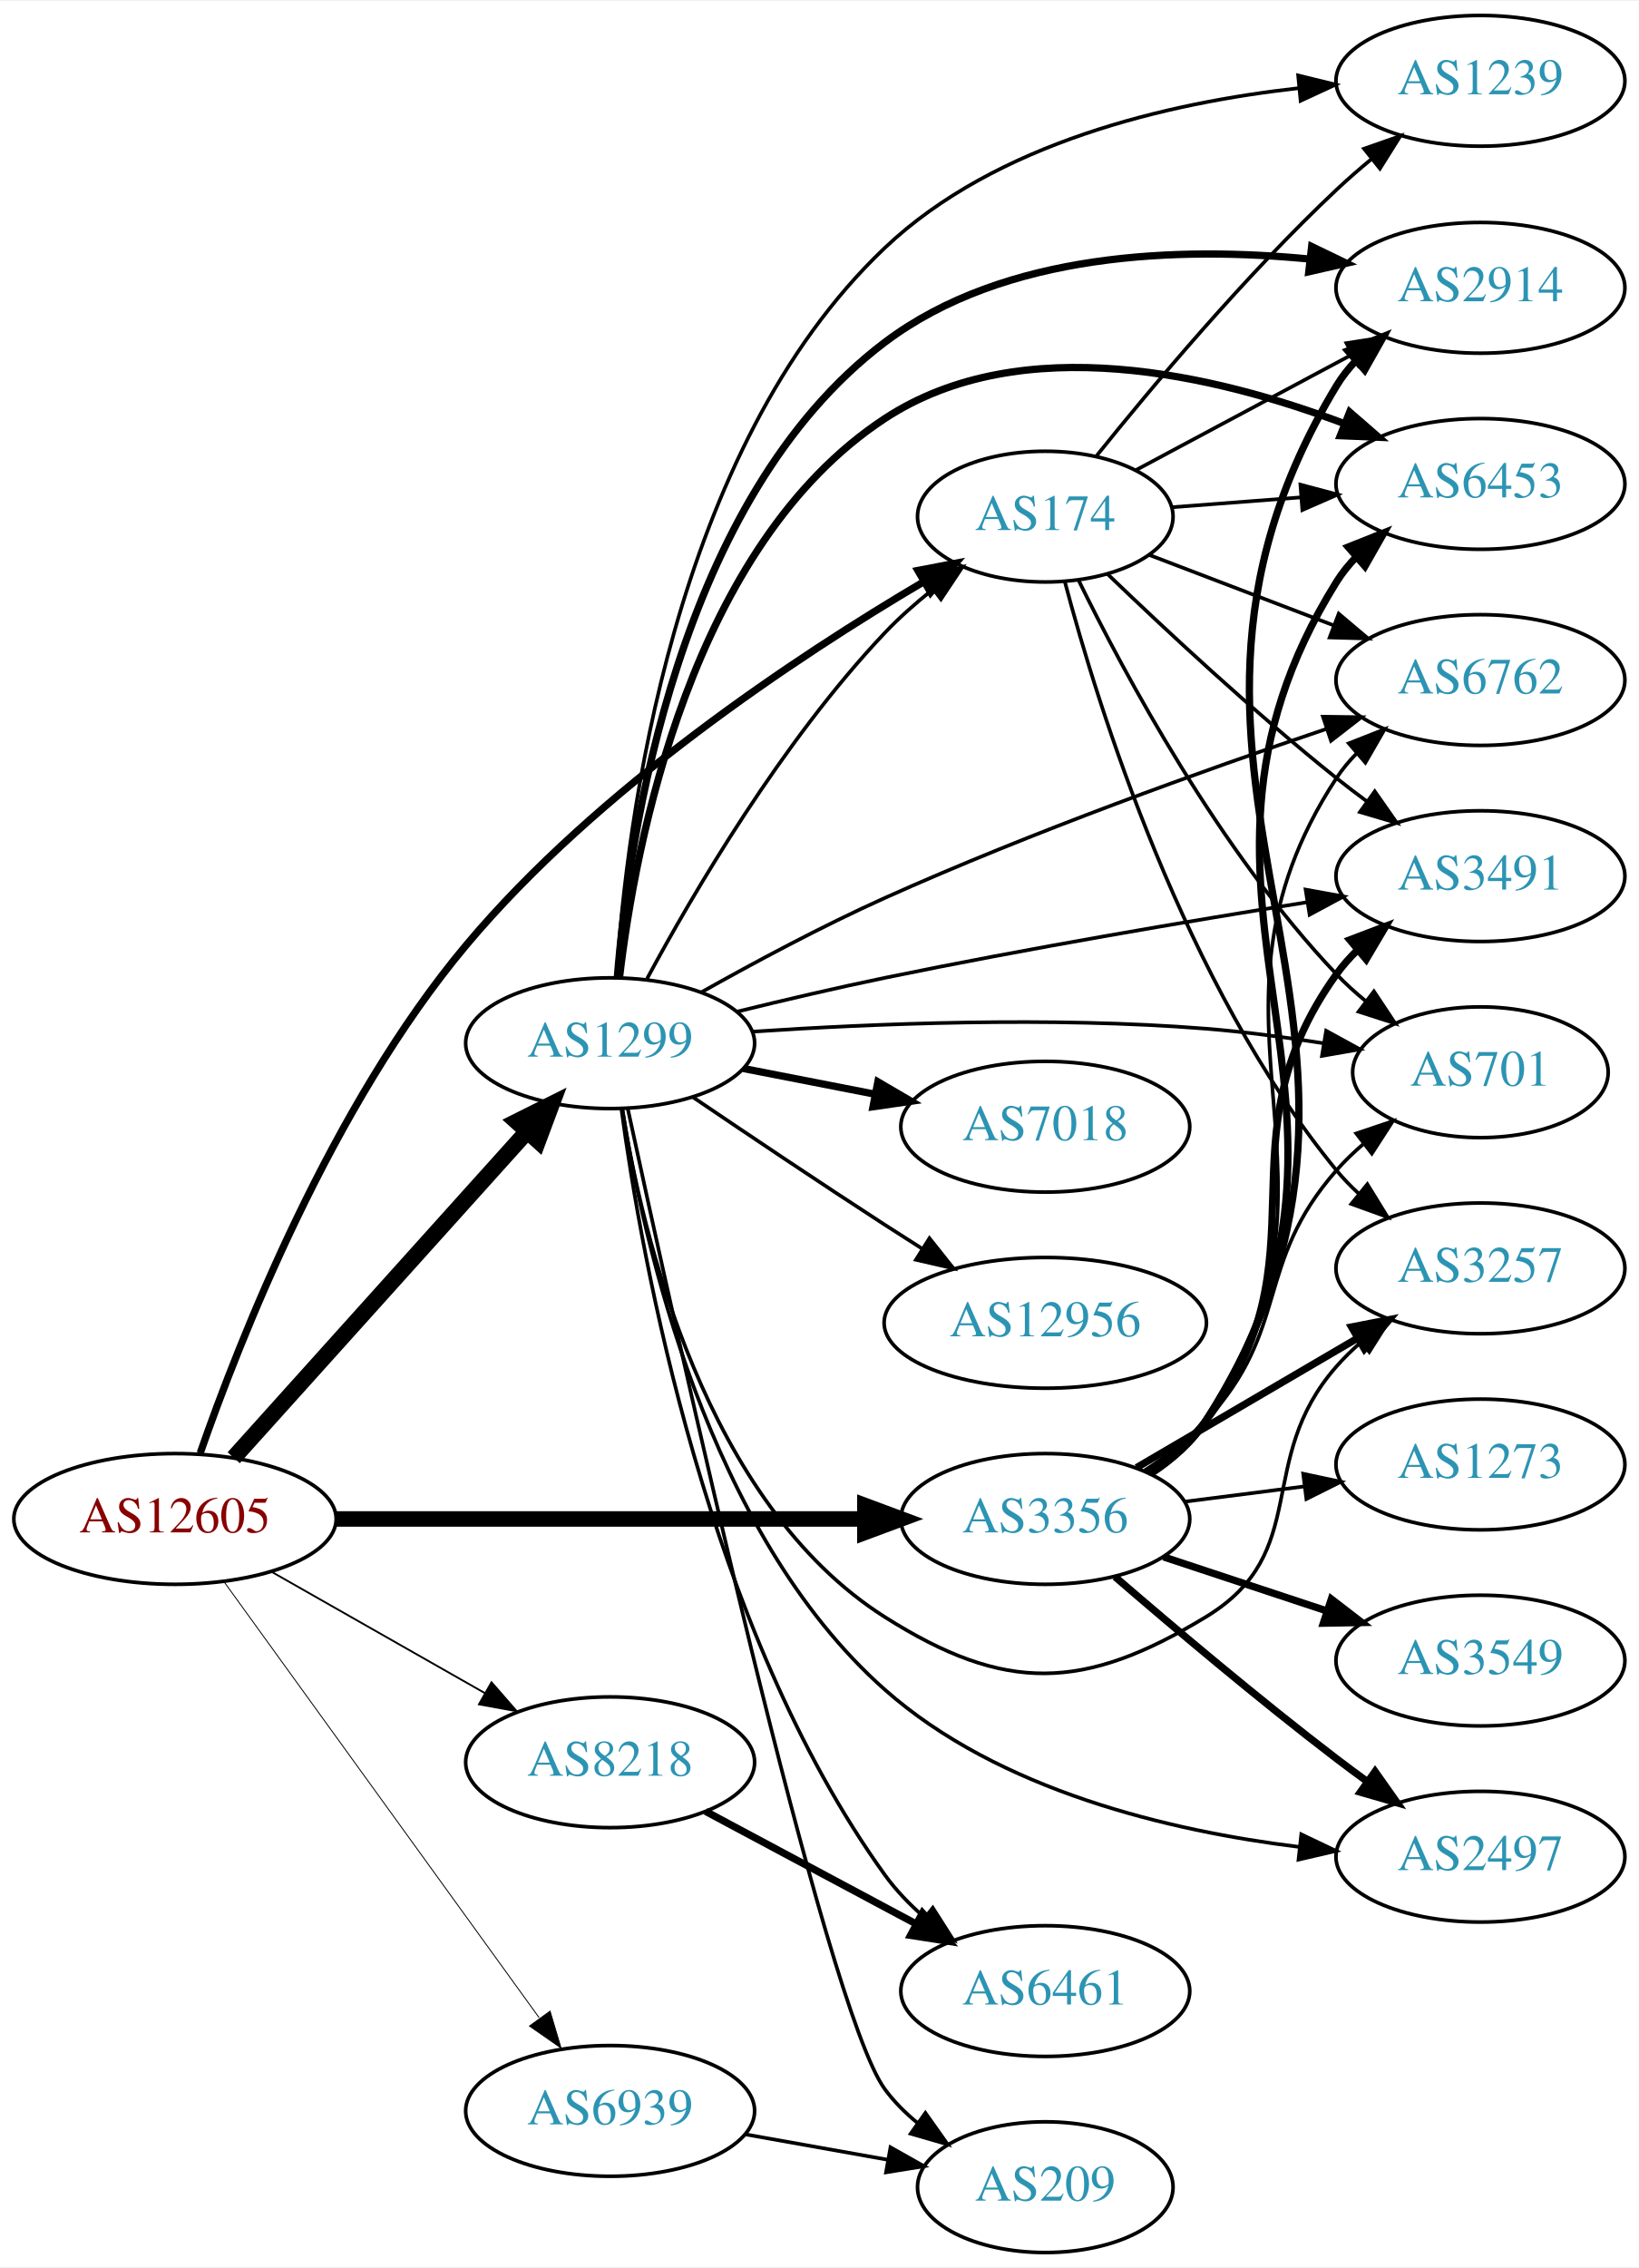
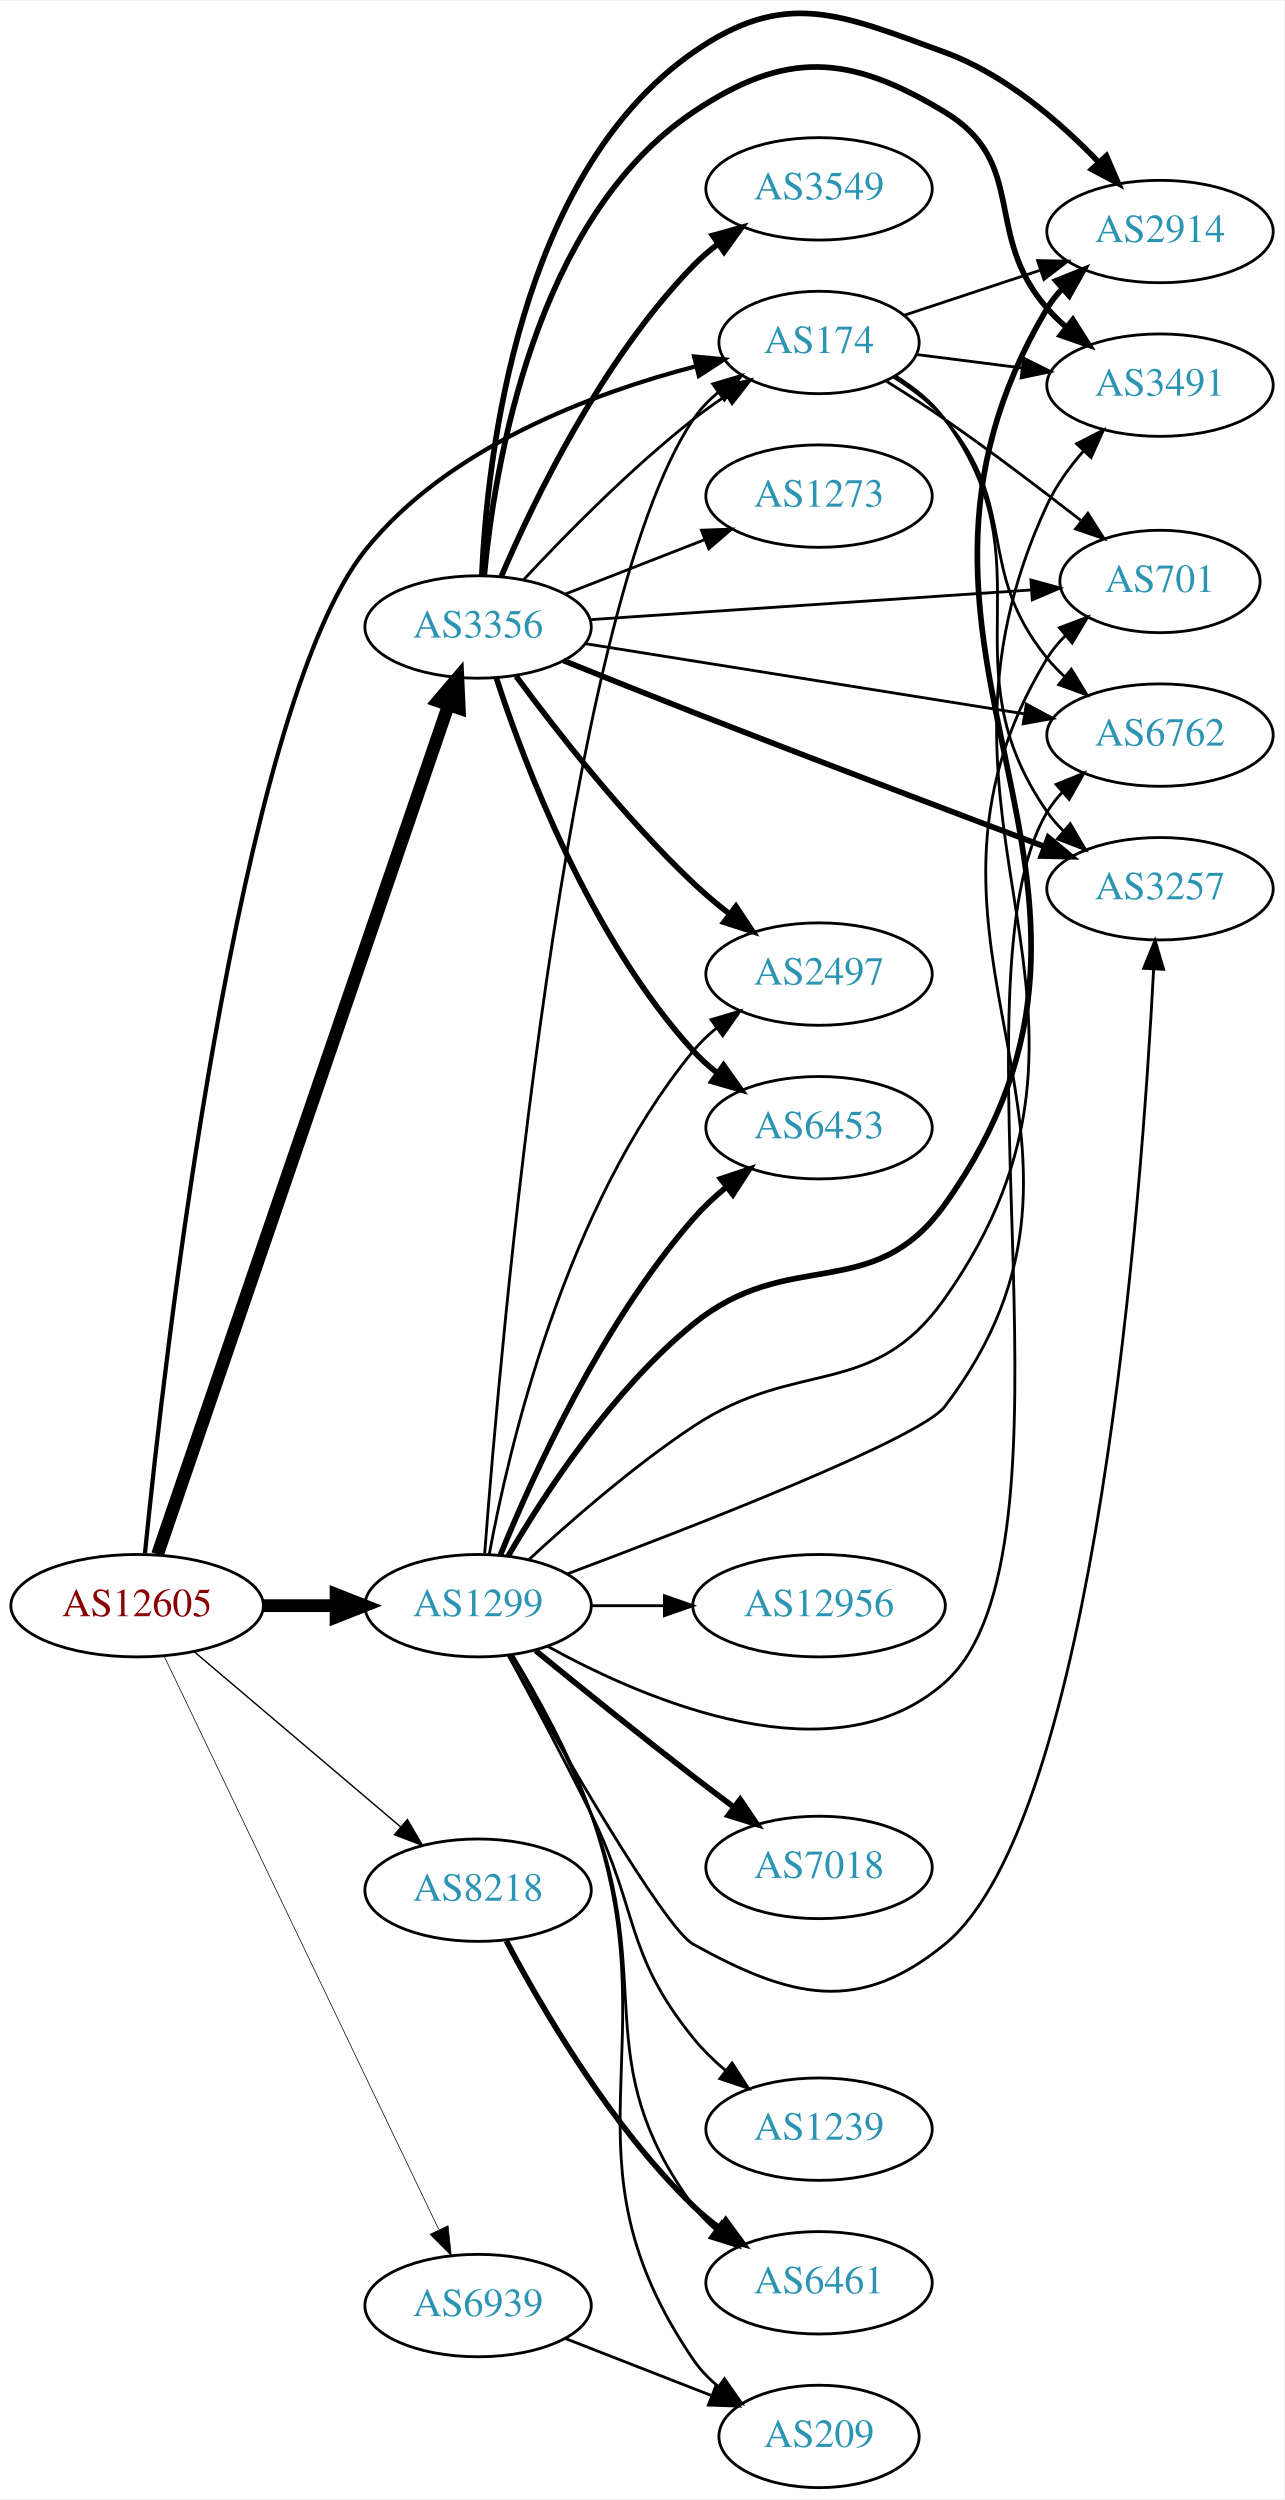
- <svg xmlns="http://www.w3.org/2000/svg" xmlns:xlink="http://www.w3.org/1999/xlink" width="451pt" height="624pt" viewBox="0.00 0.00 451.37 624.00">
-   <g id="graph0" class="graph" transform="scale(1 1) rotate(0) translate(4 620)">
-     <polygon fill="white" stroke="none" points="-4,4 -4,-620 447.37,-620 447.37,4 -4,4" />
+ <svg xmlns="http://www.w3.org/2000/svg" xmlns:xlink="http://www.w3.org/1999/xlink" width="451pt" height="878pt" viewBox="0.00 0.00 451.37 878.04">
+   <g id="graph0" class="graph" transform="scale(1 1) rotate(0) translate(4 874.039)">
+     <polygon fill="white" stroke="none" points="-4,4 -4,-874.039 447.37,-874.039 447.37,4 -4,4" />
    <g id="node1" class="node">
      <g id="a_node1">
        <a xlink:href="/asn/12605" xlink:title="AS12605 ~ Linz, Austria [AT]">
-           <ellipse fill="#ffffff" stroke="black" cx="44.196" cy="-202" rx="44.393" ry="18" />
-           <text text-anchor="middle" x="44.196" y="-198.3" font-family="Times,serif" font-size="14.00" fill="#880000">AS12605</text>
+           <ellipse fill="#ffffff" stroke="black" cx="44.196" cy="-310" rx="44.393" ry="18" />
+           <text text-anchor="middle" x="44.196" y="-306.3" font-family="Times,serif" font-size="14.00" fill="#880000">AS12605</text>
        </a>
      </g>
    </g>
    <g id="node2" class="node">
      <g id="a_node2">
        <a xlink:href="/asn/174" xlink:title="AS174 ~ Cogent Communications [US]">
-           <ellipse fill="#ffffff" stroke="black" cx="283.881" cy="-478" rx="35.194" ry="18" />
-           <text text-anchor="middle" x="283.881" y="-474.3" font-family="Times,serif" font-size="14.00" fill="#2c94b3">AS174</text>
+           <ellipse fill="#ffffff" stroke="black" cx="283.881" cy="-754" rx="35.194" ry="18" />
+           <text text-anchor="middle" x="283.881" y="-750.3" font-family="Times,serif" font-size="14.00" fill="#2c94b3">AS174</text>
        </a>
      </g>
    </g>
    <g id="edge1" class="edge">
-       <path fill="none" stroke="black" stroke-width="2" d="M51.146,-220.165C61.992,-251.306 87.331,-315.796 124.392,-360 160.607,-403.195 215.627,-439.554 250.392,-460.057" />
-       <polygon fill="black" stroke="black" stroke-width="2" points="248.793,-463.175 259.199,-465.167 252.306,-457.121 248.793,-463.175" />
+       <path fill="none" stroke="black" stroke-width="1.5" d="M46.949,-328.391C53.649,-395.324 79.547,-624.943 124.392,-681 153.366,-717.218 204.373,-736.225 240.694,-745.654" />
+       <polygon fill="black" stroke="black" stroke-width="1.5" points="239.973,-749.081 250.519,-748.065 241.641,-742.282 239.973,-749.081" />
    </g>
    <g id="node3" class="node">
      <g id="a_node3">
        <a xlink:href="/asn/1299" xlink:title="AS1299 ~ Telia Carrier [EU]">
-           <ellipse fill="#ffffff" stroke="black" cx="164.039" cy="-333" rx="39.794" ry="18" />
-           <text text-anchor="middle" x="164.039" y="-329.3" font-family="Times,serif" font-size="14.00" fill="#2c94b3">AS1299</text>
+           <ellipse fill="#ffffff" stroke="black" cx="164.039" cy="-310" rx="39.794" ry="18" />
+           <text text-anchor="middle" x="164.039" y="-306.3" font-family="Times,serif" font-size="14.00" fill="#2c94b3">AS1299</text>
        </a>
      </g>
    </g>
    <g id="edge2" class="edge">
-       <path fill="none" stroke="black" stroke-width="4.5" d="M60.361,-218.858C80.867,-241.653 117.571,-282.456 141.089,-308.6" />
-       <polygon fill="black" stroke="black" stroke-width="4.5" points="138.317,-311.406 147.932,-316.207 144.172,-306.139 138.317,-311.406" />
+       <path fill="none" stroke="black" stroke-width="4.5" d="M88.407,-310C96.72,-310 105.482,-310 113.965,-310" />
+       <polygon fill="black" stroke="black" stroke-width="4.5" points="114.123,-313.938 124.123,-310 114.123,-306.063 114.123,-313.938" />
    </g>
    <g id="node4" class="node">
      <g id="a_node4">
        <a xlink:href="/asn/3356" xlink:title="AS3356 ~ Level 3 Parent, LLC [US]">
-           <ellipse fill="#ffffff" stroke="black" cx="283.881" cy="-202" rx="39.794" ry="18" />
-           <text text-anchor="middle" x="283.881" y="-198.3" font-family="Times,serif" font-size="14.00" fill="#2c94b3">AS3356</text>
+           <ellipse fill="#ffffff" stroke="black" cx="164.039" cy="-654" rx="39.794" ry="18" />
+           <text text-anchor="middle" x="164.039" y="-650.3" font-family="Times,serif" font-size="14.00" fill="#2c94b3">AS3356</text>
        </a>
      </g>
    </g>
    <g id="edge3" class="edge">
-       <path fill="none" stroke="black" stroke-width="4.25" d="M88.515,-202C129.583,-202 191.197,-202 234.004,-202" />
-       <polygon fill="black" stroke="black" stroke-width="4.25" points="234.187,-205.719 244.187,-202 234.187,-198.281 234.187,-205.719" />
+       <path fill="none" stroke="black" stroke-width="4.5" d="M51.366,-328.011C70.735,-384.553 130.421,-558.785 153.651,-626.596" />
+       <polygon fill="black" stroke="black" stroke-width="4.5" points="149.964,-627.983 156.93,-636.168 157.414,-625.431 149.964,-627.983" />
    </g>
    <g id="node5" class="node">
      <g id="a_node5">
        <a xlink:href="/asn/8218" xlink:title="AS8218 ~ legacy Neotelecoms [FR]">
-           <ellipse fill="#ffffff" stroke="black" cx="164.039" cy="-135" rx="39.794" ry="18" />
-           <text text-anchor="middle" x="164.039" y="-131.3" font-family="Times,serif" font-size="14.00" fill="#2c94b3">AS8218</text>
+           <ellipse fill="#ffffff" stroke="black" cx="164.039" cy="-210" rx="39.794" ry="18" />
+           <text text-anchor="middle" x="164.039" y="-206.3" font-family="Times,serif" font-size="14.00" fill="#2c94b3">AS8218</text>
        </a>
      </g>
    </g>
    <g id="edge4" class="edge">
-       <path fill="none" stroke="black" stroke-width="0.5" d="M70.766,-187.462C87.985,-177.672 110.871,-164.66 129.542,-154.045" />
-       <polygon fill="black" stroke="black" stroke-width="0.5" points="131.363,-157.036 138.326,-149.05 127.903,-150.95 131.363,-157.036" />
+       <path fill="none" stroke="black" stroke-width="0.5" d="M64.129,-293.933C83.831,-277.215 114.826,-250.913 136.864,-232.211" />
+       <polygon fill="black" stroke="black" stroke-width="0.5" points="139.181,-234.836 144.541,-225.697 134.651,-229.499 139.181,-234.836" />
    </g>
    <g id="node6" class="node">
      <g id="a_node6">
        <a xlink:href="/asn/6939" xlink:title="AS6939 ~ Hurricane Electric LLC [US]">
-           <ellipse fill="#ffffff" stroke="black" cx="164.039" cy="-39" rx="39.794" ry="18" />
-           <text text-anchor="middle" x="164.039" y="-35.3" font-family="Times,serif" font-size="14.00" fill="#2c94b3">AS6939</text>
+           <ellipse fill="#ffffff" stroke="black" cx="164.039" cy="-64" rx="39.794" ry="18" />
+           <text text-anchor="middle" x="164.039" y="-60.3" font-family="Times,serif" font-size="14.00" fill="#2c94b3">AS6939</text>
        </a>
      </g>
    </g>
    <g id="edge5" class="edge">
-       <path fill="none" stroke="black" stroke-width="0.25" d="M57.807,-184.556C78.628,-155.757 120.29,-98.129 144.479,-64.671" />
-       <polygon fill="black" stroke="black" stroke-width="0.25" points="147.496,-66.473 150.518,-56.318 141.823,-62.372 147.496,-66.473" />
+       <path fill="none" stroke="black" stroke-width="0.25" d="M53.671,-292.308C74.055,-249.756 125.926,-141.473 150.176,-90.851" />
+       <polygon fill="black" stroke="black" stroke-width="0.25" points="153.477,-92.062 154.64,-81.531 147.164,-89.038 153.477,-92.062" />
    </g>
    <g id="node7" class="node">
      <g id="a_node7">
-         <a xlink:href="/asn/701" xlink:title="AS701 ~ UUNET [US]">
-           <ellipse fill="#ffffff" stroke="black" cx="403.724" cy="-325" rx="35.194" ry="18" />
-           <text text-anchor="middle" x="403.724" y="-321.3" font-family="Times,serif" font-size="14.00" fill="#2c94b3">AS701</text>
+         <a xlink:href="/asn/3257" xlink:title="AS3257 ~ GTT [DE]">
+           <ellipse fill="#ffffff" stroke="black" cx="403.724" cy="-562" rx="39.794" ry="18" />
+           <text text-anchor="middle" x="403.724" y="-558.3" font-family="Times,serif" font-size="14.00" fill="#2c94b3">AS3257</text>
        </a>
      </g>
    </g>
    <g id="edge6" class="edge">
-       <path fill="none" stroke="black" d="M292.986,-460.612C305.589,-434.828 331.824,-385.863 364.077,-352 366.522,-349.433 369.246,-346.962 372.085,-344.627" />
-       <polygon fill="black" stroke="black" points="374.391,-347.271 380.251,-338.445 370.165,-341.69 374.391,-347.271" />
+       <path fill="none" stroke="black" d="M310.77,-742.202C317.221,-738.187 323.574,-733.129 328.077,-727 365.608,-675.92 327.865,-641.024 364.077,-589 365.743,-586.607 367.694,-584.357 369.817,-582.257" />
+       <polygon fill="black" stroke="black" points="372.182,-584.84 377.544,-575.702 367.654,-579.502 372.182,-584.84" />
    </g>
    <g id="node8" class="node">
      <g id="a_node8">
-         <a xlink:href="/asn/1239" xlink:title="AS1239 ~ Sprint [US]">
-           <ellipse fill="#ffffff" stroke="black" cx="403.724" cy="-598" rx="39.794" ry="18" />
-           <text text-anchor="middle" x="403.724" y="-594.3" font-family="Times,serif" font-size="14.00" fill="#2c94b3">AS1239</text>
+         <a xlink:href="/asn/3491" xlink:title="AS3491 ~ PCCW Global, Inc. [US]">
+           <ellipse fill="#ffffff" stroke="black" cx="403.724" cy="-739" rx="39.794" ry="18" />
+           <text text-anchor="middle" x="403.724" y="-735.3" font-family="Times,serif" font-size="14.00" fill="#2c94b3">AS3491</text>
        </a>
      </g>
    </g>
    <g id="edge7" class="edge">
-       <path fill="none" stroke="black" d="M298.031,-494.774C313.08,-513.517 338.907,-544.333 364.077,-568 367.14,-570.88 370.464,-573.768 373.832,-576.553" />
-       <polygon fill="black" stroke="black" points="371.674,-579.309 381.673,-582.813 376.042,-573.838 371.674,-579.309" />
+       <path fill="none" stroke="black" d="M318.021,-749.782C329.508,-748.319 342.625,-746.65 355.049,-745.068" />
+       <polygon fill="black" stroke="black" points="355.793,-748.502 365.271,-743.767 354.909,-741.558 355.793,-748.502" />
    </g>
    <g id="node9" class="node">
      <g id="a_node9">
-         <a xlink:href="/asn/3257" xlink:title="AS3257 ~ GTT [DE]">
-           <ellipse fill="#ffffff" stroke="black" cx="403.724" cy="-271" rx="39.794" ry="18" />
-           <text text-anchor="middle" x="403.724" y="-267.3" font-family="Times,serif" font-size="14.00" fill="#2c94b3">AS3257</text>
+         <a xlink:href="/asn/701" xlink:title="AS701 ~ UUNET [US]">
+           <ellipse fill="#ffffff" stroke="black" cx="403.724" cy="-670" rx="35.194" ry="18" />
+           <text text-anchor="middle" x="403.724" y="-666.3" font-family="Times,serif" font-size="14.00" fill="#2c94b3">AS701</text>
        </a>
      </g>
    </g>
    <g id="edge8" class="edge">
-       <path fill="none" stroke="black" d="M289.239,-460.18C298.354,-425.763 322.141,-349.046 364.077,-298 365.928,-295.747 368.012,-293.598 370.229,-291.568" />
-       <polygon fill="black" stroke="black" points="372.578,-294.169 378.13,-285.145 368.162,-288.738 372.578,-294.169" />
+       <path fill="none" stroke="black" d="M307.559,-740.379C314.251,-736.211 321.532,-731.53 328.077,-727 344.288,-715.781 361.837,-702.445 375.844,-691.494" />
+       <polygon fill="black" stroke="black" points="378.371,-693.959 384.064,-685.024 374.042,-688.459 378.371,-693.959" />
    </g>
    <g id="node10" class="node">
      <g id="a_node10">
        <a xlink:href="/asn/2914" xlink:title="AS2914 ~ NTT America, Inc. [US]">
-           <ellipse fill="#ffffff" stroke="black" cx="403.724" cy="-541" rx="39.794" ry="18" />
-           <text text-anchor="middle" x="403.724" y="-537.3" font-family="Times,serif" font-size="14.00" fill="#2c94b3">AS2914</text>
+           <ellipse fill="#ffffff" stroke="black" cx="403.724" cy="-793" rx="39.794" ry="18" />
+           <text text-anchor="middle" x="403.724" y="-789.3" font-family="Times,serif" font-size="14.00" fill="#2c94b3">AS2914</text>
        </a>
      </g>
    </g>
    <g id="edge9" class="edge">
-       <path fill="none" stroke="black" d="M308.728,-490.749C325.836,-499.895 349.146,-512.357 368.273,-522.582" />
-       <polygon fill="black" stroke="black" points="366.812,-525.77 377.281,-527.398 370.112,-519.597 366.812,-525.77" />
+       <path fill="none" stroke="black" d="M313.709,-763.54C328.154,-768.321 345.898,-774.194 361.733,-779.434" />
+       <polygon fill="black" stroke="black" points="360.706,-782.781 371.299,-782.6 362.905,-776.135 360.706,-782.781" />
    </g>
    <g id="node11" class="node">
      <g id="a_node11">
-         <a xlink:href="/asn/6453" xlink:title="AS6453 ~ TATA COMMUNICATIONS (AMERICA) INC [US]">
-           <ellipse fill="#ffffff" stroke="black" cx="403.724" cy="-487" rx="39.794" ry="18" />
-           <text text-anchor="middle" x="403.724" y="-483.3" font-family="Times,serif" font-size="14.00" fill="#2c94b3">AS6453</text>
+         <a xlink:href="/asn/6762" xlink:title="AS6762 ~ TELECOM ITALIA SPARKLE S.p.A. [IT]">
+           <ellipse fill="#ffffff" stroke="black" cx="403.724" cy="-616" rx="39.794" ry="18" />
+           <text text-anchor="middle" x="403.724" y="-612.3" font-family="Times,serif" font-size="14.00" fill="#2c94b3">AS6762</text>
        </a>
      </g>
    </g>
    <g id="edge10" class="edge">
-       <path fill="none" stroke="black" d="M318.65,-480.579C329.697,-481.423 342.196,-482.377 354.113,-483.287" />
-       <polygon fill="black" stroke="black" points="354.149,-486.8 364.386,-484.072 354.682,-479.821 354.149,-486.8" />
+       <path fill="none" stroke="black" d="M310.181,-741.734C316.629,-737.717 323.128,-732.775 328.077,-727 354.508,-696.158 338.445,-674.508 364.077,-643 365.917,-640.738 367.994,-638.583 370.205,-636.549" />
+       <polygon fill="black" stroke="black" points="372.555,-639.148 378.095,-630.117 368.133,-633.722 372.555,-639.148" />
+     </g>
+     <g id="edge23" class="edge">
+       <path fill="none" stroke="black" d="M166.363,-328.444C171.81,-400.187 194.363,-659.986 239.685,-727 242.082,-730.544 245.115,-733.712 248.459,-736.521" />
+       <polygon fill="black" stroke="black" points="246.509,-739.43 256.671,-742.429 250.597,-733.748 246.509,-739.43" />
+     </g>
+     <g id="edge14" class="edge">
+       <path fill="none" stroke="black" d="M174.782,-292.469C192.575,-260.771 229.442,-196.666 239.685,-191 274.061,-171.984 297.682,-166.111 328.077,-191 381.239,-234.531 397.361,-454.591 401.481,-533.659" />
+       <polygon fill="black" stroke="black" points="397.995,-534.032 401.985,-543.847 404.986,-533.686 397.995,-534.032" />
+     </g>
+     <g id="edge13" class="edge">
+       <path fill="none" stroke="black" d="M181.933,-326.224C196.506,-339.722 218.491,-358.934 239.685,-373 276.415,-397.377 302.675,-381.971 328.077,-418 400.122,-520.184 311.267,-583.673 364.077,-697 367.242,-703.792 371.91,-710.237 376.916,-715.946" />
+       <polygon fill="black" stroke="black" points="374.419,-718.399 383.844,-723.24 379.495,-713.579 374.419,-718.399" />
+     </g>
+     <g id="edge21" class="edge">
+       <path fill="none" stroke="black" d="M195.535,-321.232C240.331,-338.004 319.565,-368.817 328.077,-380 399.537,-473.875 302.561,-542.328 364.077,-643 365.827,-645.863 368.008,-648.502 370.436,-650.915" />
+       <polygon fill="black" stroke="black" points="368.365,-653.745 378.283,-657.473 372.854,-648.374 368.365,-653.745" />
+     </g>
+     <g id="edge12" class="edge">
+       <path fill="none" stroke="black" stroke-width="2" d="M174.608,-327.424C187.159,-348.954 210.993,-385.6 239.685,-409 273.391,-436.489 302.787,-415.613 328.077,-451 410.01,-565.643 291.946,-644.95 364.077,-766 365.57,-768.505 367.395,-770.835 369.432,-772.992" />
+       <polygon fill="black" stroke="black" stroke-width="2" points="367.178,-775.67 376.996,-779.651 371.804,-770.416 367.178,-775.67" />
+     </g>
+     <g id="edge16" class="edge">
+       <path fill="none" stroke="black" d="M188.539,-295.679C223.476,-276.431 289.164,-248.396 328.077,-283 379.242,-328.499 328.931,-530.24 364.077,-589 365.574,-591.502 367.403,-593.831 369.442,-595.986" />
+       <polygon fill="black" stroke="black" points="367.189,-598.666 377.009,-602.644 371.813,-593.41 367.189,-598.666" />
    </g>
    <g id="node12" class="node">
      <g id="a_node12">
-         <a xlink:href="/asn/6762" xlink:title="AS6762 ~ TELECOM ITALIA SPARKLE S.p.A. [IT]">
-           <ellipse fill="#ffffff" stroke="black" cx="403.724" cy="-433" rx="39.794" ry="18" />
-           <text text-anchor="middle" x="403.724" y="-429.3" font-family="Times,serif" font-size="14.00" fill="#2c94b3">AS6762</text>
+         <a xlink:href="/asn/7018" xlink:title="AS7018 ~ AT&amp;T Services, Inc. [US]">
+           <ellipse fill="#ffffff" stroke="black" cx="283.881" cy="-218" rx="39.794" ry="18" />
+           <text text-anchor="middle" x="283.881" y="-214.3" font-family="Times,serif" font-size="14.00" fill="#2c94b3">AS7018</text>
        </a>
      </g>
    </g>
    <g id="edge11" class="edge">
-       <path fill="none" stroke="black" d="M312.51,-467.449C327.637,-461.673 346.64,-454.416 363.3,-448.055" />
-       <polygon fill="black" stroke="black" points="364.697,-451.268 372.791,-444.43 362.2,-444.728 364.697,-451.268" />
+       <path fill="none" stroke="black" stroke-width="2" d="M184.206,-294.25C199.187,-282.023 220.6,-264.731 239.685,-250 244.21,-246.507 249.043,-242.854 253.777,-239.317" />
+       <polygon fill="black" stroke="black" stroke-width="2" points="256.16,-241.907 262.103,-233.136 251.988,-236.286 256.16,-241.907" />
    </g>
    <g id="node13" class="node">
      <g id="a_node13">
-         <a xlink:href="/asn/3491" xlink:title="AS3491 ~ PCCW Global, Inc. [US]">
-           <ellipse fill="#ffffff" stroke="black" cx="403.724" cy="-379" rx="39.794" ry="18" />
-           <text text-anchor="middle" x="403.724" y="-375.3" font-family="Times,serif" font-size="14.00" fill="#2c94b3">AS3491</text>
-         </a>
-       </g>
-     </g>
-     <g id="edge12" class="edge">
-       <path fill="none" stroke="black" d="M301.024,-462.192C316.658,-447.16 341.28,-424.204 364.077,-406 366.782,-403.841 369.647,-401.658 372.546,-399.519" />
-       <polygon fill="black" stroke="black" points="374.622,-402.337 380.701,-393.66 370.538,-396.652 374.622,-402.337" />
-     </g>
-     <g id="edge24" class="edge">
-       <path fill="none" stroke="black" d="M174.229,-350.809C186.893,-374.295 211.384,-416.133 239.685,-446 243.617,-450.149 248.14,-454.145 252.747,-457.823" />
-       <polygon fill="black" stroke="black" points="250.928,-460.835 261.018,-464.065 255.144,-455.248 250.928,-460.835" />
-     </g>
-     <g id="edge23" class="edge">
-       <path fill="none" stroke="black" d="M203.314,-336.185C236.393,-338.4 285.459,-340.404 328.077,-337 338.687,-336.153 350.064,-334.638 360.659,-332.964" />
-       <polygon fill="black" stroke="black" points="361.234,-336.417 370.526,-331.327 360.088,-329.511 361.234,-336.417" />
-     </g>
-     <g id="edge14" class="edge">
-       <path fill="none" stroke="black" d="M165.78,-351.291C168.489,-393.127 181.087,-496.456 239.685,-552 270.283,-581.003 317.736,-591.949 353.572,-595.966" />
-       <polygon fill="black" stroke="black" points="353.526,-599.477 363.818,-596.963 354.204,-592.51 353.526,-599.477" />
-     </g>
-     <g id="edge13" class="edge">
-       <path fill="none" stroke="black" d="M167.347,-314.964C172.824,-280.609 190.096,-206.417 239.685,-175 272.871,-153.975 294.482,-154.635 328.077,-175 357.657,-192.931 341.245,-218.017 364.077,-244 366.053,-246.248 368.252,-248.405 370.571,-250.45" />
-       <polygon fill="black" stroke="black" points="368.756,-253.477 378.766,-256.948 373.105,-247.992 368.756,-253.477" />
-     </g>
-     <g id="edge20" class="edge">
-       <path fill="none" stroke="black" stroke-width="2" d="M166.007,-351.036C169.172,-390.193 182.631,-482.919 239.685,-526 272.823,-551.021 321.229,-552.371 356.689,-548.918" />
-       <polygon fill="black" stroke="black" stroke-width="2" points="357.243,-552.377 366.785,-547.773 356.454,-545.422 357.243,-552.377" />
-     </g>
-     <g id="edge17" class="edge">
-       <path fill="none" stroke="black" stroke-width="2" d="M166.627,-351.148C170.923,-387.77 186.341,-469.999 239.685,-505 277.445,-529.775 330.99,-516.946 366.272,-503.596" />
-       <polygon fill="black" stroke="black" stroke-width="2" points="367.709,-506.792 375.711,-499.848 365.125,-500.286 367.709,-506.792" />
+         <a xlink:href="/asn/1239" xlink:title="AS1239 ~ Sprint [US]">
+           <ellipse fill="#ffffff" stroke="black" cx="283.881" cy="-126" rx="39.794" ry="18" />
+           <text text-anchor="middle" x="283.881" y="-122.3" font-family="Times,serif" font-size="14.00" fill="#2c94b3">AS1239</text>
+         </a>
+       </g>
    </g>
    <g id="edge15" class="edge">
-       <path fill="none" stroke="black" d="M189.151,-347.026C203.565,-355.131 222.385,-365.227 239.685,-373 280.076,-391.148 327.761,-408.214 361.09,-419.47" />
-       <polygon fill="black" stroke="black" points="360.354,-422.915 370.948,-422.772 362.577,-416.277 360.354,-422.915" />
-     </g>
-     <g id="edge22" class="edge">
-       <path fill="none" stroke="black" d="M199.12,-341.723C211.812,-344.839 226.368,-348.254 239.685,-351 278.645,-359.034 323.174,-366.571 355.841,-371.797" />
-       <polygon fill="black" stroke="black" points="355.583,-375.3 366.008,-373.41 356.68,-368.386 355.583,-375.3" />
+       <path fill="none" stroke="black" d="M174.706,-292.45C182.708,-277.756 194.252,-256.172 203.685,-237 220.719,-202.379 215.411,-187.993 239.685,-158 242.977,-153.933 246.898,-150.112 251.016,-146.626" />
+       <polygon fill="black" stroke="black" points="253.326,-149.262 259.062,-140.355 249.023,-143.741 253.326,-149.262" />
    </g>
    <g id="node14" class="node">
      <g id="a_node14">
-         <a xlink:href="/asn/7018" xlink:title="AS7018 ~ AT&amp;T Services, Inc. [US]">
-           <ellipse fill="#ffffff" stroke="black" cx="283.881" cy="-310" rx="39.794" ry="18" />
-           <text text-anchor="middle" x="283.881" y="-306.3" font-family="Times,serif" font-size="14.00" fill="#2c94b3">AS7018</text>
-         </a>
-       </g>
-     </g>
-     <g id="edge16" class="edge">
-       <path fill="none" stroke="black" stroke-width="2" d="M200.715,-326.037C212.147,-323.806 224.968,-321.303 237.022,-318.951" />
-       <polygon fill="black" stroke="black" stroke-width="2" points="237.775,-322.37 246.919,-317.019 236.434,-315.499 237.775,-322.37" />
+         <a xlink:href="/asn/12956" xlink:title="AS12956 ~ TELXIUS [ES]">
+           <ellipse fill="#ffffff" stroke="black" cx="283.881" cy="-310" rx="44.393" ry="18" />
+           <text text-anchor="middle" x="283.881" y="-306.3" font-family="Times,serif" font-size="14.00" fill="#2c94b3">AS12956</text>
+         </a>
+       </g>
+     </g>
+     <g id="edge17" class="edge">
+       <path fill="none" stroke="black" d="M203.951,-310C212.054,-310 220.729,-310 229.255,-310" />
+       <polygon fill="black" stroke="black" points="229.533,-313.5 239.533,-310 229.533,-306.5 229.533,-313.5" />
    </g>
    <g id="node15" class="node">
      <g id="a_node15">
-         <a xlink:href="/asn/12956" xlink:title="AS12956 ~ TELXIUS [ES]">
-           <ellipse fill="#ffffff" stroke="black" cx="283.881" cy="-256" rx="44.393" ry="18" />
-           <text text-anchor="middle" x="283.881" y="-252.3" font-family="Times,serif" font-size="14.00" fill="#2c94b3">AS12956</text>
+         <a xlink:href="/asn/2497" xlink:title="AS2497 ~ Internet Initiative Japan Inc. [JP]">
+           <ellipse fill="#ffffff" stroke="black" cx="283.881" cy="-532" rx="39.794" ry="18" />
+           <text text-anchor="middle" x="283.881" y="-528.3" font-family="Times,serif" font-size="14.00" fill="#2c94b3">AS2497</text>
        </a>
      </g>
    </g>
    <g id="edge18" class="edge">
-       <path fill="none" stroke="black" d="M186.803,-318.159C201.629,-308.114 221.745,-294.611 239.685,-283 243.015,-280.845 246.503,-278.617 249.993,-276.407" />
-       <polygon fill="black" stroke="black" points="251.98,-279.292 258.579,-271.003 248.251,-273.367 251.98,-279.292" />
+       <path fill="none" stroke="black" d="M167.975,-328.075C174.758,-364.985 194.521,-450.152 239.685,-505 242.074,-507.902 244.861,-510.584 247.847,-513.04" />
+       <polygon fill="black" stroke="black" points="245.93,-515.973 256.081,-519.007 250.037,-510.305 245.93,-515.973" />
    </g>
    <g id="node16" class="node">
      <g id="a_node16">
        <a xlink:href="/asn/6461" xlink:title="AS6461 ~ Zayo Bandwidth [US]">
          <ellipse fill="#ffffff" stroke="black" cx="283.881" cy="-72" rx="39.794" ry="18" />
          <text text-anchor="middle" x="283.881" y="-68.3" font-family="Times,serif" font-size="14.00" fill="#2c94b3">AS6461</text>
        </a>
      </g>
    </g>
    <g id="edge19" class="edge">
-       <path fill="none" stroke="black" d="M167.134,-314.97C172.651,-273.969 190.688,-172.033 239.685,-104 242.743,-99.754 246.533,-95.833 250.588,-92.299" />
-       <polygon fill="black" stroke="black" points="252.901,-94.932 258.59,-85.994 248.569,-89.434 252.901,-94.932" />
+       <path fill="none" stroke="black" d="M175.761,-292.546C184.276,-278.087 195.99,-256.779 203.685,-237 226.668,-177.927 202.154,-150.08 239.685,-99 241.911,-95.971 244.588,-93.204 247.505,-90.695" />
+       <polygon fill="black" stroke="black" points="249.7,-93.424 255.644,-84.653 245.528,-87.803 249.7,-93.424" />
    </g>
    <g id="node17" class="node">
      <g id="a_node17">
-         <a xlink:href="/asn/2497" xlink:title="AS2497 ~ Internet Initiative Japan Inc. [JP]">
-           <ellipse fill="#ffffff" stroke="black" cx="403.724" cy="-109" rx="39.794" ry="18" />
-           <text text-anchor="middle" x="403.724" y="-105.3" font-family="Times,serif" font-size="14.00" fill="#2c94b3">AS2497</text>
-         </a>
-       </g>
-     </g>
-     <g id="edge21" class="edge">
-       <path fill="none" stroke="black" d="M167.398,-314.873C173.052,-278.914 190.747,-198.301 239.685,-155 271.159,-127.152 318.294,-116.06 353.801,-111.695" />
-       <polygon fill="black" stroke="black" points="354.387,-115.152 363.949,-110.59 353.629,-108.193 354.387,-115.152" />
+         <a xlink:href="/asn/6453" xlink:title="AS6453 ~ TATA COMMUNICATIONS (AMERICA) INC [US]">
+           <ellipse fill="#ffffff" stroke="black" cx="283.881" cy="-478" rx="39.794" ry="18" />
+           <text text-anchor="middle" x="283.881" y="-474.3" font-family="Times,serif" font-size="14.00" fill="#2c94b3">AS6453</text>
+         </a>
+       </g>
+     </g>
+     <g id="edge20" class="edge">
+       <path fill="none" stroke="black" stroke-width="2" d="M171.88,-327.811C183.056,-355.326 207.274,-408.866 239.685,-446 243.126,-449.942 247.131,-453.692 251.289,-457.145" />
+       <polygon fill="black" stroke="black" stroke-width="2" points="249.312,-460.041 259.363,-463.392 253.596,-454.505 249.312,-460.041" />
    </g>
    <g id="node18" class="node">
      <g id="a_node18">
        <a xlink:href="/asn/209" xlink:title="AS209 ~ CenturyLink Communications, LLC [US]">
          <ellipse fill="#ffffff" stroke="black" cx="283.881" cy="-18" rx="35.194" ry="18" />
          <text text-anchor="middle" x="283.881" y="-14.3" font-family="Times,serif" font-size="14.00" fill="#2c94b3">AS209</text>
        </a>
      </g>
    </g>
-     <g id="edge25" class="edge">
-       <path fill="none" stroke="black" d="M168.906,-314.927C181.774,-255.308 223.264,-67.386 239.685,-45 242.216,-41.55 245.332,-38.44 248.723,-35.665" />
-       <polygon fill="black" stroke="black" points="250.862,-38.439 256.986,-29.793 246.807,-32.733 250.862,-38.439" />
-     </g>
-     <g id="edge33" class="edge">
-       <path fill="none" stroke="black" d="M311.246,-215.374C317.253,-219.222 323.273,-223.807 328.077,-229 351.567,-254.391 341.245,-272.017 364.077,-298 366.292,-300.521 368.789,-302.927 371.421,-305.19" />
-       <polygon fill="black" stroke="black" points="369.528,-308.152 379.572,-311.523 373.823,-302.624 369.528,-308.152" />
+     <g id="edge22" class="edge">
+       <path fill="none" stroke="black" d="M176.132,-292.683C184.862,-278.304 196.685,-257.036 203.685,-237 232.321,-155.038 190.752,-116.717 239.685,-45 242.096,-41.466 245.139,-38.304 248.488,-35.498" />
+       <polygon fill="black" stroke="black" points="250.626,-38.272 256.705,-29.595 246.542,-32.587 250.626,-38.272" />
+     </g>
+     <g id="edge30" class="edge">
+       <path fill="none" stroke="black" d="M180.136,-670.712C194.601,-686.235 217.458,-709.519 239.685,-727 243.302,-729.845 247.233,-732.648 251.201,-735.31" />
+       <polygon fill="black" stroke="black" points="249.537,-738.401 259.84,-740.872 253.326,-732.515 249.537,-738.401" />
+     </g>
+     <g id="edge26" class="edge">
+       <path fill="none" stroke="black" stroke-width="2" d="M194.057,-642.191C207.855,-636.613 224.596,-629.9 239.685,-624 281.602,-607.609 329.801,-589.352 362.86,-576.921" />
+       <polygon fill="black" stroke="black" stroke-width="2" points="364.479,-580.052 372.609,-573.259 362.017,-573.499 364.479,-580.052" />
    </g>
    <g id="edge28" class="edge">
-       <path fill="none" stroke="black" stroke-width="2" d="M309.013,-216.13C326.568,-226.409 350.543,-240.447 369.848,-251.75" />
-       <polygon fill="black" stroke="black" stroke-width="2" points="368.226,-254.857 378.624,-256.889 371.763,-248.816 368.226,-254.857" />
-     </g>
-     <g id="edge30" class="edge">
-       <path fill="none" stroke="black" stroke-width="2" d="M313.101,-214.579C318.9,-218.412 324.361,-223.188 328.077,-229 396.856,-336.564 298.073,-404.712 364.077,-514 365.585,-516.496 367.421,-518.82 369.465,-520.972" />
-       <polygon fill="black" stroke="black" stroke-width="2" points="367.218,-523.657 377.043,-527.623 371.836,-518.396 367.218,-523.657" />
+       <path fill="none" stroke="black" stroke-width="2" d="M166.211,-672.186C169.759,-710.206 183.895,-797.66 239.685,-835 272.333,-856.851 294.482,-855.365 328.077,-835 357.657,-817.069 341.245,-791.983 364.077,-766 366.053,-763.752 368.252,-761.595 370.571,-759.55" />
+       <polygon fill="black" stroke="black" stroke-width="2" points="373.105,-762.008 378.766,-753.052 368.756,-756.523 373.105,-762.008" />
+     </g>
+     <g id="edge32" class="edge">
+       <path fill="none" stroke="black" d="M203.491,-656.588C245.82,-659.438 313.764,-664.012 358.327,-667.011" />
+       <polygon fill="black" stroke="black" points="358.356,-670.521 368.569,-667.701 358.826,-663.537 358.356,-670.521" />
+     </g>
+     <g id="edge24" class="edge">
+       <path fill="none" stroke="black" stroke-width="2" d="M165.356,-672.018C167.172,-713.017 178.021,-813.048 239.685,-856 271.921,-878.454 291.18,-869.489 328.077,-856 349.176,-848.287 368.426,-831.687 382.092,-817.463" />
+       <polygon fill="black" stroke="black" stroke-width="2" points="384.882,-819.601 389.086,-809.877 379.735,-814.857 384.882,-819.601" />
    </g>
    <g id="edge31" class="edge">
-       <path fill="none" stroke="black" stroke-width="2" d="M312.979,-214.658C318.783,-218.487 324.277,-223.243 328.077,-229 385.314,-315.721 309.078,-371.844 364.077,-460 365.621,-462.474 367.483,-464.782 369.545,-466.923" />
-       <polygon fill="black" stroke="black" stroke-width="2" points="367.317,-469.624 377.157,-473.553 371.915,-464.346 367.317,-469.624" />
-     </g>
-     <g id="edge34" class="edge">
-       <path fill="none" stroke="black" d="M312.789,-214.787C318.6,-218.611 324.146,-223.332 328.077,-229 373.829,-294.964 320.028,-338.887 364.077,-406 365.677,-408.438 367.58,-410.72 369.671,-412.842" />
-       <polygon fill="black" stroke="black" points="367.473,-415.568 377.335,-419.439 372.039,-410.263 367.473,-415.568" />
+       <path fill="none" stroke="black" d="M201.656,-648.146C243.094,-641.521 310.691,-630.714 355.924,-623.482" />
+       <polygon fill="black" stroke="black" points="356.743,-626.896 366.065,-621.861 355.638,-619.984 356.743,-626.896" />
    </g>
    <g id="edge27" class="edge">
-       <path fill="none" stroke="black" stroke-width="2" d="M312,-214.742C317.984,-218.61 323.804,-223.361 328.077,-229 362.478,-274.399 330.849,-305.736 364.077,-352 365.778,-354.368 367.754,-356.6 369.896,-358.688" />
-       <polygon fill="black" stroke="black" stroke-width="2" points="367.751,-361.457 377.655,-365.219 372.258,-356.102 367.751,-361.457" />
-     </g>
-     <g id="edge26" class="edge">
-       <path fill="none" stroke="black" stroke-width="2" d="M303.082,-186.078C318.906,-172.42 342.6,-152.405 364.077,-136 366.827,-133.899 369.723,-131.756 372.642,-129.642" />
-       <polygon fill="black" stroke="black" stroke-width="2" points="374.707,-132.468 380.824,-123.818 370.648,-126.765 374.707,-132.468" />
+       <path fill="none" stroke="black" stroke-width="2" d="M177.409,-636.697C191.382,-617.758 215.36,-587.026 239.685,-564 243.568,-560.325 247.875,-556.692 252.223,-553.267" />
+       <polygon fill="black" stroke="black" stroke-width="2" points="254.671,-555.804 260.534,-546.98 250.448,-550.222 254.671,-555.804" />
+     </g>
+     <g id="edge29" class="edge">
+       <path fill="none" stroke="black" stroke-width="2" d="M170.448,-636.083C180.226,-606.075 203.271,-545.016 239.685,-505 242.215,-502.22 245.095,-499.619 248.14,-497.214" />
+       <polygon fill="black" stroke="black" stroke-width="2" points="250.322,-499.957 256.456,-491.318 246.274,-494.247 250.322,-499.957" />
    </g>
    <g id="node19" class="node">
      <g id="a_node19">
        <a xlink:href="/asn/3549" xlink:title="AS3549 ~ Level 3 Parent, LLC [US]">
-           <ellipse fill="#ffffff" stroke="black" cx="403.724" cy="-163" rx="39.794" ry="18" />
-           <text text-anchor="middle" x="403.724" y="-159.3" font-family="Times,serif" font-size="14.00" fill="#2c94b3">AS3549</text>
-         </a>
-       </g>
-     </g>
-     <g id="edge29" class="edge">
-       <path fill="none" stroke="black" stroke-width="2" d="M316.461,-191.549C330.198,-187.002 346.484,-181.613 361.184,-176.748" />
-       <polygon fill="black" stroke="black" stroke-width="2" points="362.663,-179.945 371.057,-173.48 360.464,-173.299 362.663,-179.945" />
+           <ellipse fill="#ffffff" stroke="black" cx="283.881" cy="-808" rx="39.794" ry="18" />
+           <text text-anchor="middle" x="283.881" y="-804.3" font-family="Times,serif" font-size="14.00" fill="#2c94b3">AS3549</text>
+         </a>
+       </g>
+     </g>
+     <g id="edge25" class="edge">
+       <path fill="none" stroke="black" stroke-width="2" d="M172.193,-671.772C183.454,-698.075 207.402,-747.824 239.685,-781 242.306,-783.694 245.248,-786.237 248.331,-788.606" />
+       <polygon fill="black" stroke="black" stroke-width="2" points="246.498,-791.595 256.7,-794.452 250.506,-785.856 246.498,-791.595" />
    </g>
    <g id="node20" class="node">
      <g id="a_node20">
        <a xlink:href="/asn/1273" xlink:title="AS1273 ~ Vodafone Group PLC [EU]">
-           <ellipse fill="#ffffff" stroke="black" cx="403.724" cy="-217" rx="39.794" ry="18" />
-           <text text-anchor="middle" x="403.724" y="-213.3" font-family="Times,serif" font-size="14.00" fill="#2c94b3">AS1273</text>
-         </a>
-       </g>
-     </g>
-     <g id="edge32" class="edge">
-       <path fill="none" stroke="black" d="M322.167,-206.746C332.699,-208.087 344.302,-209.564 355.342,-210.969" />
-       <polygon fill="black" stroke="black" points="354.914,-214.442 365.276,-212.233 355.798,-207.499 354.914,-214.442" />
+           <ellipse fill="#ffffff" stroke="black" cx="283.881" cy="-700" rx="39.794" ry="18" />
+           <text text-anchor="middle" x="283.881" y="-696.3" font-family="Times,serif" font-size="14.00" fill="#2c94b3">AS1273</text>
+         </a>
+       </g>
+     </g>
+     <g id="edge33" class="edge">
+       <path fill="none" stroke="black" d="M194.775,-665.608C209.569,-671.382 227.646,-678.439 243.568,-684.654" />
+       <polygon fill="black" stroke="black" points="242.566,-688.02 253.154,-688.396 245.111,-681.499 242.566,-688.02" />
+     </g>
+     <g id="edge34" class="edge">
+       <path fill="none" stroke="black" stroke-width="2" d="M173.955,-192.18C186.317,-168.749 210.472,-127.253 239.685,-99 242.536,-96.243 245.713,-93.623 249.016,-91.177" />
+       <polygon fill="black" stroke="black" stroke-width="2" points="251.08,-94.006 257.366,-85.477 247.134,-88.224 251.08,-94.006" />
    </g>
    <g id="edge35" class="edge">
-       <path fill="none" stroke="black" stroke-width="2" d="M190.319,-121.485C207.212,-112.453 229.654,-100.456 248.21,-90.536" />
-       <polygon fill="black" stroke="black" stroke-width="2" points="250.067,-93.511 257.236,-85.71 246.767,-87.338 250.067,-93.511" />
-     </g>
-     <g id="edge36" class="edge">
-       <path fill="none" stroke="black" d="M201.357,-32.528C213.737,-30.322 227.686,-27.836 240.499,-25.553" />
-       <polygon fill="black" stroke="black" points="241.25,-28.974 250.48,-23.774 240.021,-22.083 241.25,-28.974" />
+       <path fill="none" stroke="black" d="M194.775,-52.392C210.392,-46.296 229.669,-38.771 246.206,-32.316" />
+       <polygon fill="black" stroke="black" points="247.535,-35.555 255.577,-28.658 244.989,-29.034 247.535,-35.555" />
    </g>
  </g>
</svg>
